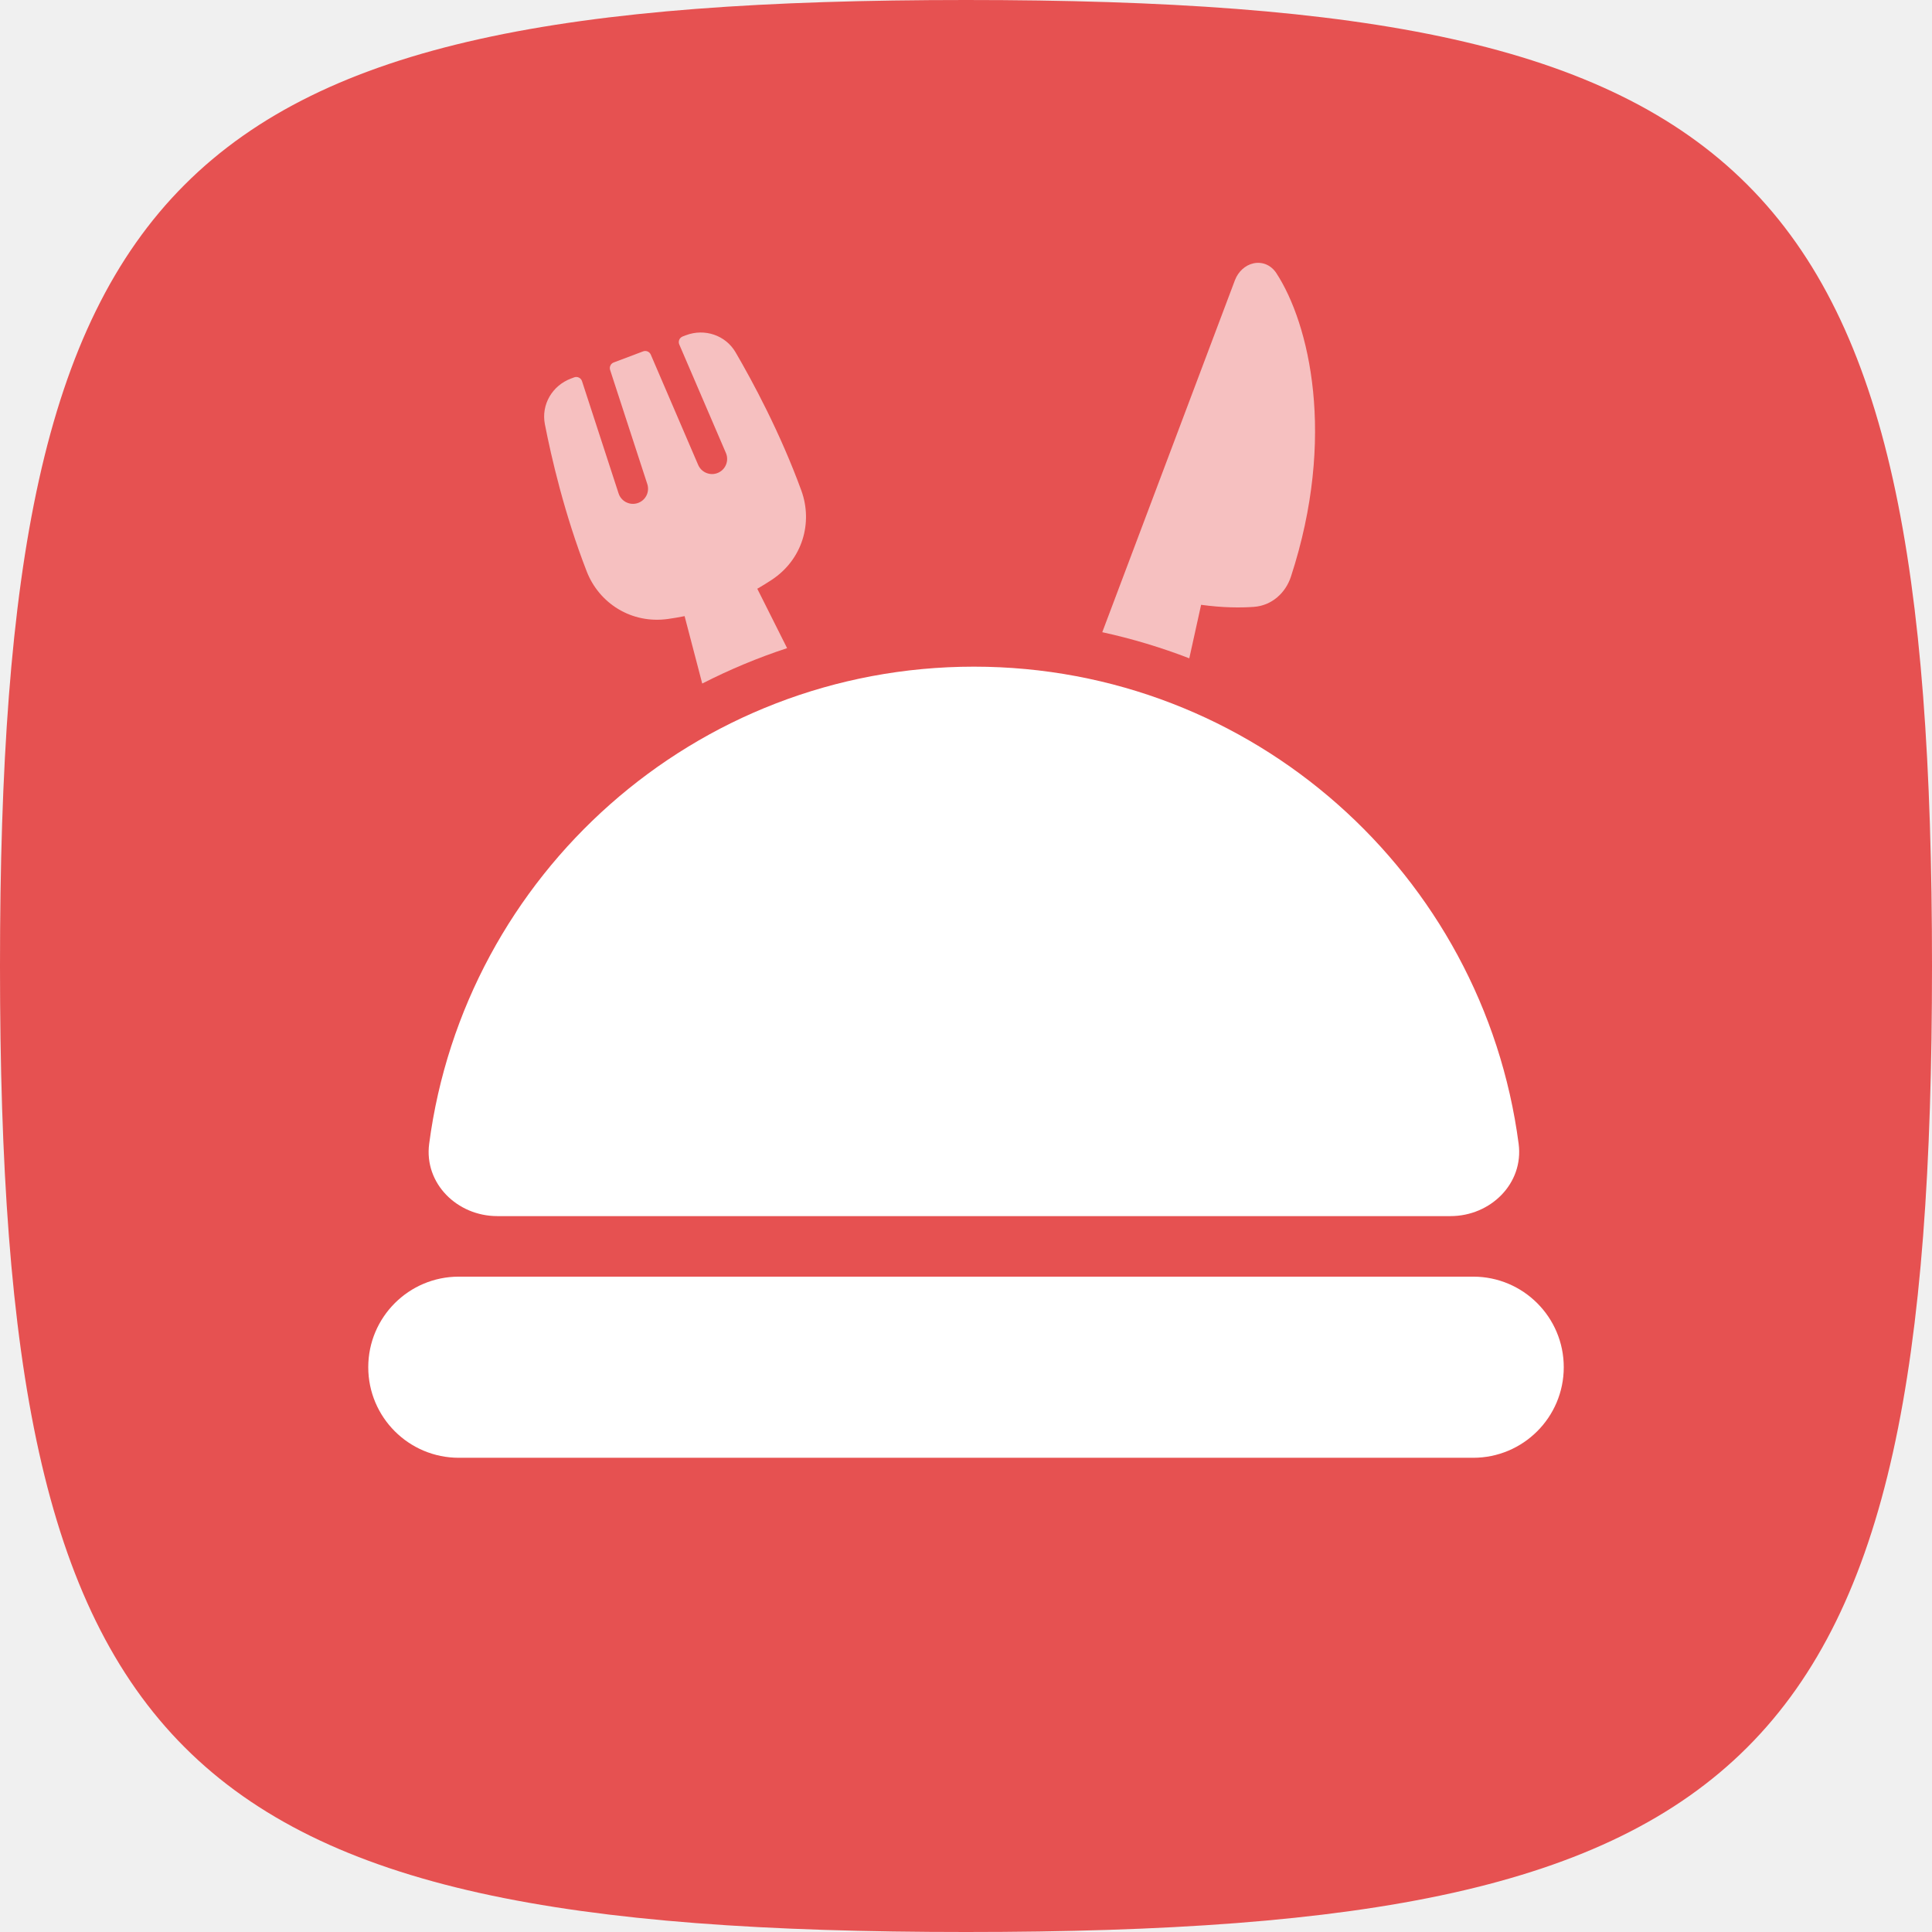
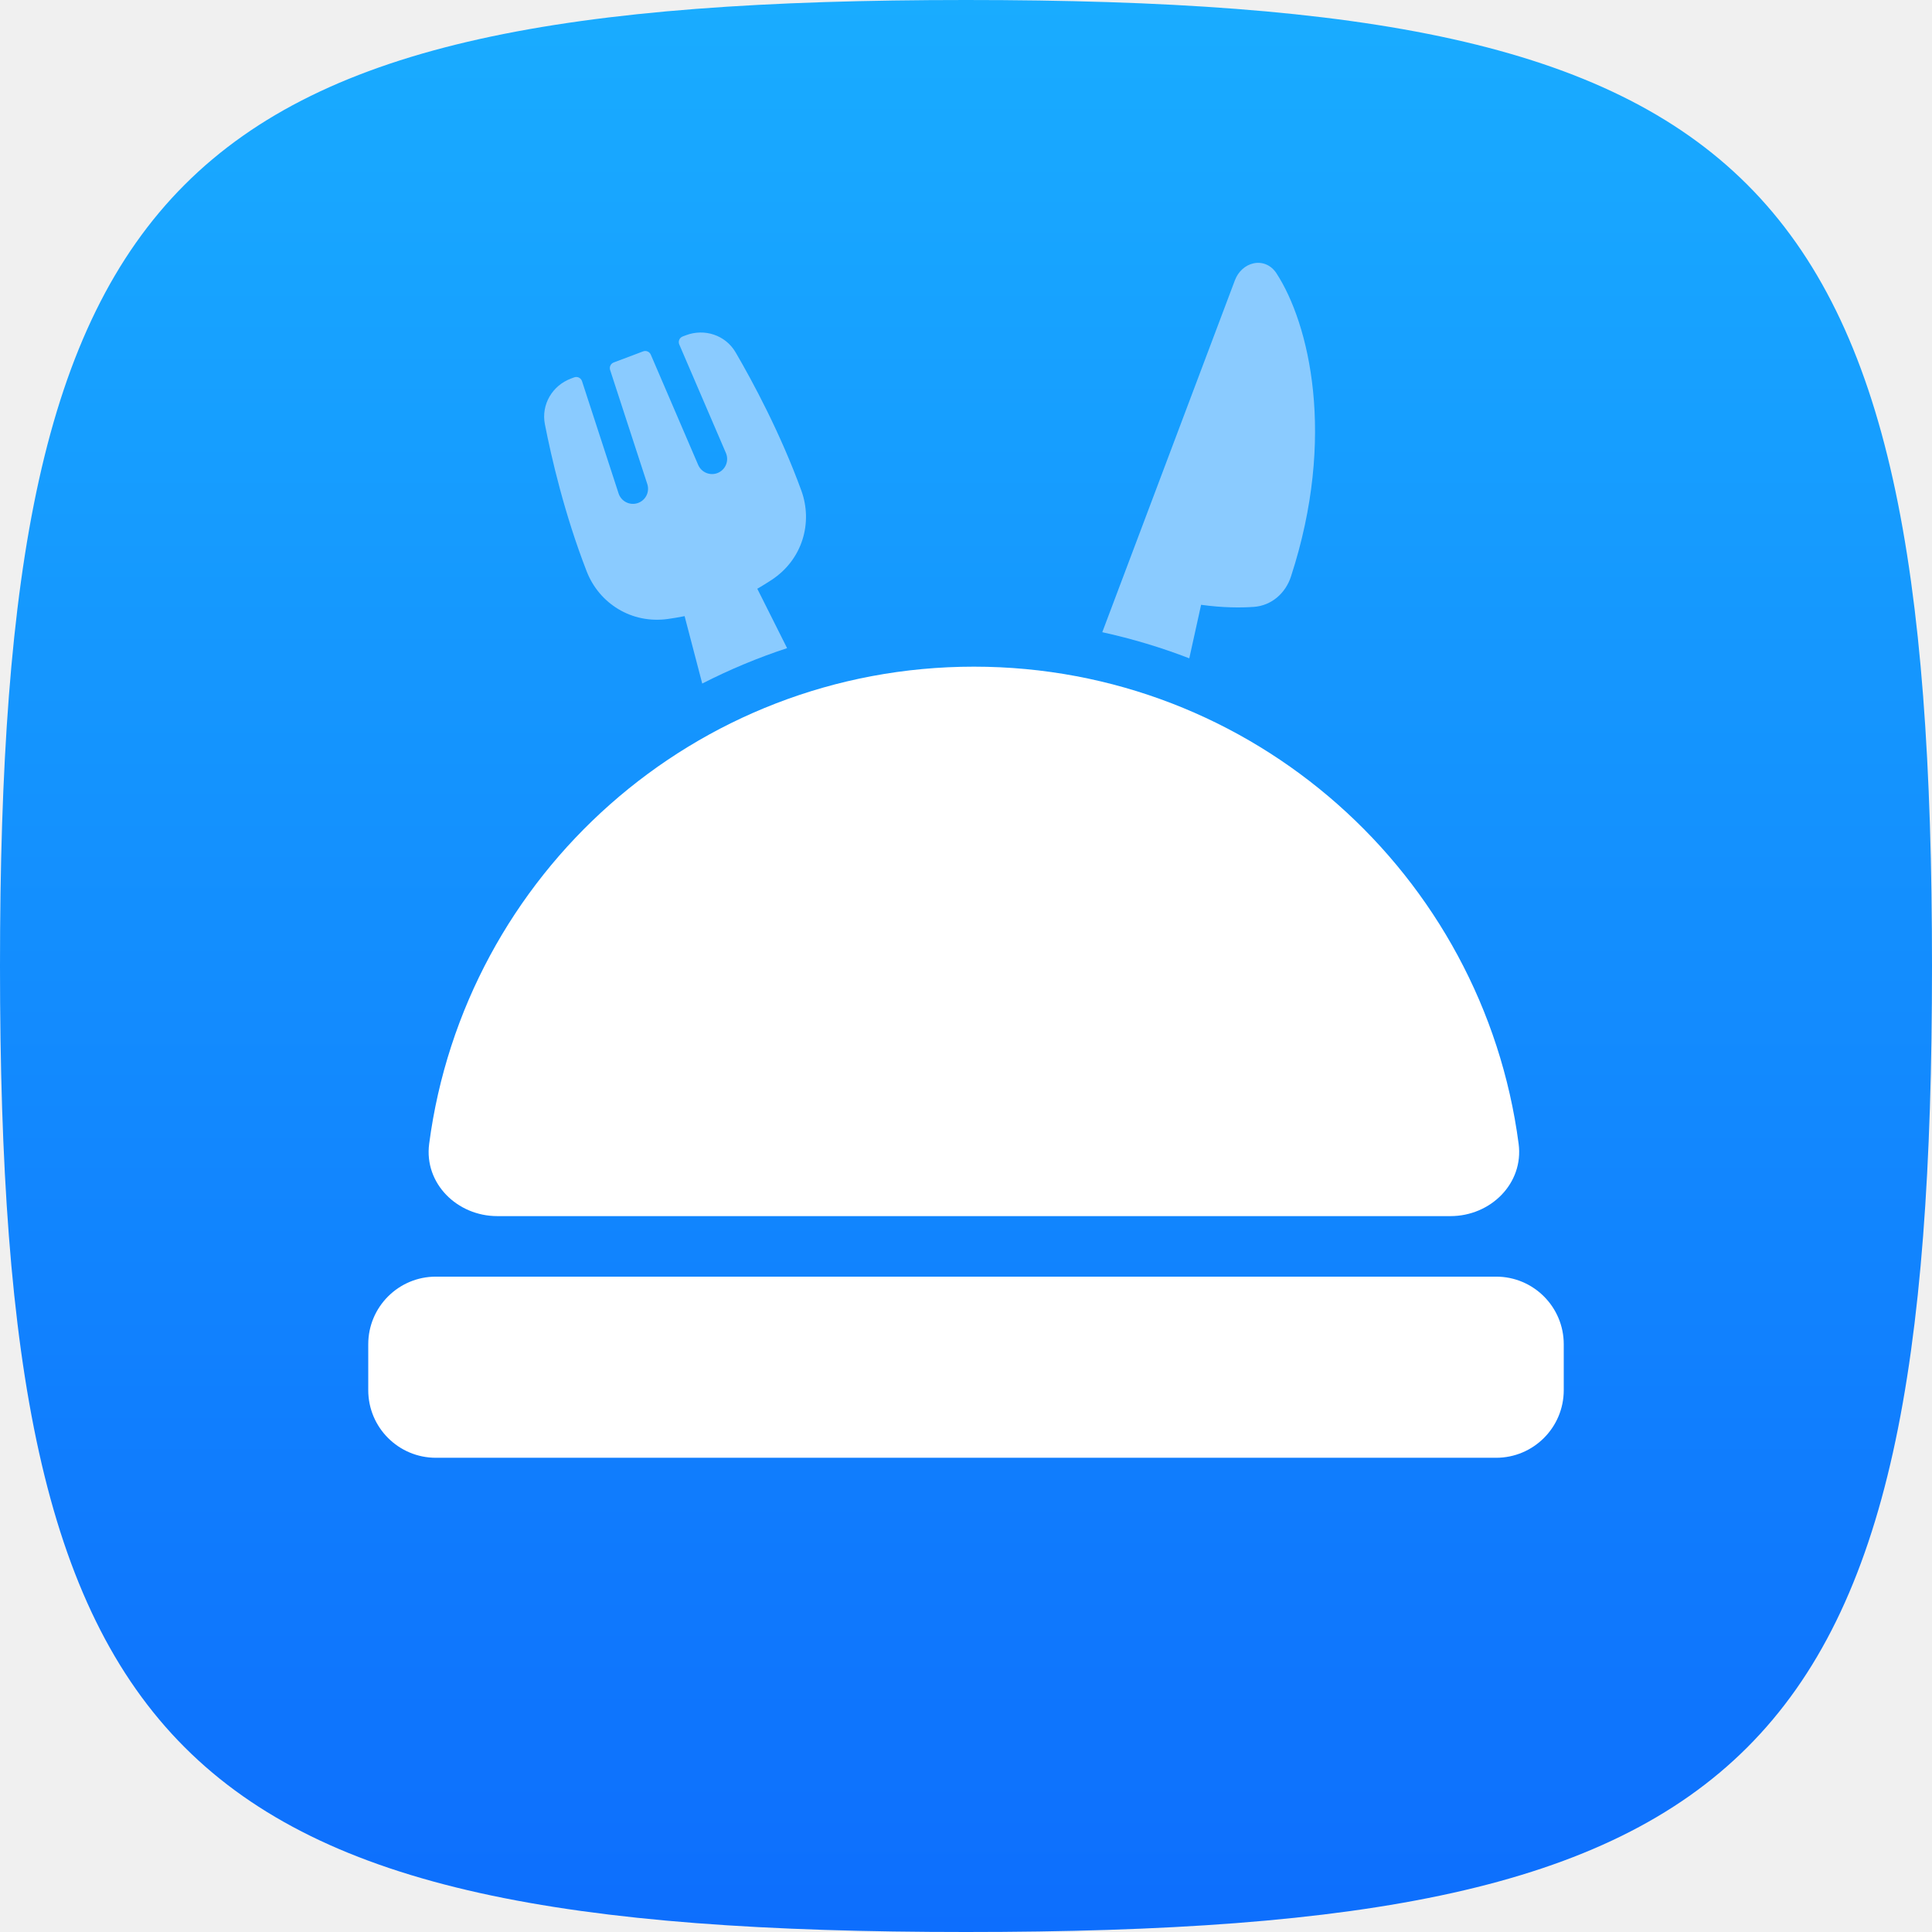
- <svg xmlns="http://www.w3.org/2000/svg" width="110" height="110" viewBox="0 0 110 110" fill="none">
-   <path d="M0 55C0 9.707 9.707 0 55 0C100.292 0 110 9.707 110 55C110 100.292 100.292 110 55 110C9.707 110 0 100.292 0 55Z" fill="#E65151" />
-   <rect x="20.967" y="72.687" width="68.067" height="10.313" rx="5.157" fill="white" />
-   <path d="M86.465 65.124C86.762 67.383 84.865 69.24 82.587 69.24C56.702 69.24 54.198 69.24 28.313 69.24C26.034 69.24 24.138 67.383 24.435 65.124C26.45 49.792 39.568 37.957 55.45 37.957C71.332 37.957 84.45 49.792 86.465 65.124Z" fill="white" />
-   <path d="M71.37 14.993C71.851 14.889 72.358 15.07 72.676 15.56C74.533 18.416 76.104 24.856 73.501 32.829C73.198 33.757 72.413 34.481 71.388 34.553C70.644 34.606 69.628 34.606 68.386 34.435L67.713 37.482C66.117 36.865 64.462 36.367 62.759 35.995L70.31 15.958C70.501 15.453 70.905 15.095 71.37 14.993Z" fill="#F6C0C0" />
-   <path d="M39.058 19.085C40.111 18.689 41.306 19.075 41.882 20.061C42.842 21.707 44.418 24.625 45.624 27.927C46.294 29.761 45.69 31.864 43.932 33.018C43.666 33.193 43.394 33.361 43.117 33.521L44.814 36.903C43.142 37.452 41.528 38.128 39.982 38.918L38.978 35.08C38.653 35.145 38.338 35.199 38.034 35.241C35.953 35.534 34.111 34.352 33.404 32.532C32.131 29.256 31.388 26.024 31.023 24.153C30.805 23.032 31.449 21.953 32.502 21.556L32.688 21.486C32.732 21.469 32.778 21.462 32.825 21.464C32.871 21.466 32.917 21.478 32.959 21.498C33.001 21.518 33.038 21.546 33.069 21.581C33.099 21.616 33.123 21.657 33.137 21.701L35.22 28.094C35.29 28.311 35.444 28.491 35.648 28.594C35.851 28.698 36.087 28.716 36.303 28.645C36.52 28.575 36.7 28.421 36.804 28.218C36.907 28.014 36.925 27.778 36.855 27.562L34.738 21.065C34.71 20.981 34.716 20.889 34.755 20.809C34.793 20.729 34.86 20.668 34.943 20.637L36.616 20.006C36.699 19.975 36.791 19.977 36.872 20.011C36.954 20.046 37.019 20.111 37.053 20.192L39.751 26.471C39.796 26.574 39.861 26.668 39.941 26.747C40.022 26.825 40.117 26.887 40.222 26.929C40.327 26.971 40.439 26.992 40.552 26.991C40.665 26.989 40.776 26.965 40.88 26.921C40.984 26.877 41.078 26.812 41.157 26.731C41.235 26.65 41.297 26.555 41.339 26.45C41.381 26.345 41.402 26.233 41.4 26.12C41.399 26.007 41.375 25.895 41.331 25.792L38.676 19.614C38.657 19.571 38.648 19.525 38.647 19.479C38.647 19.433 38.657 19.386 38.675 19.343C38.693 19.301 38.72 19.262 38.754 19.23C38.787 19.198 38.827 19.173 38.87 19.157L39.058 19.085Z" fill="#F6C0C0" />
+ <svg xmlns="http://www.w3.org/2000/svg" width="800" height="800" viewBox="0 0 800 800" fill="none">
+   <path d="M0 400C0 70.6 70.6 0 400 0C729.4 0 800 70.6 800 400C800 729.4 729.4 800 400 800C70.6 800 0 729.4 0 400Z" fill="url(#paint0_linear_194_127)" />
+   <path d="M152.484 556.63C152.484 541.166 165.02 528.63 180.484 528.63H619.515C634.979 528.63 647.515 541.166 647.515 556.63V575.635C647.515 591.099 634.979 603.635 619.515 603.635H180.484C165.02 603.635 152.484 591.099 152.484 575.635V556.63Z" fill="white" />
+   <path d="M628.833 473.633C630.993 490.062 617.202 503.566 600.632 503.566C412.378 503.566 394.163 503.566 205.909 503.566C189.34 503.566 175.549 490.062 177.708 473.633C192.362 362.127 287.764 276.052 403.271 276.052C518.777 276.052 614.179 362.127 628.833 473.633Z" fill="white" />
+   <path d="M519.051 109.044C522.553 108.283 526.236 109.601 528.553 113.165C542.06 133.939 553.479 180.772 534.55 238.759C532.351 245.504 526.639 250.769 519.183 251.299C513.77 251.679 506.385 251.679 497.35 250.434L492.457 272.599C480.847 268.113 468.81 264.492 456.43 261.783L511.345 116.061C512.731 112.386 515.668 109.785 519.051 109.044Z" fill="#8ACBFF" />
+   <path d="M284.061 138.805C291.715 135.92 300.411 138.726 304.599 145.9C311.58 157.873 323.042 179.094 331.808 203.105C336.68 216.444 332.29 231.742 319.508 240.129C317.568 241.405 315.59 242.626 313.58 243.787L325.919 268.383C313.762 272.379 302.024 277.295 290.78 283.042L283.48 255.13C281.114 255.601 278.823 255.99 276.609 256.297C261.475 258.431 248.079 249.836 242.935 236.599C233.678 212.773 228.28 189.266 225.625 175.657C224.037 167.503 228.723 159.659 236.377 156.774L237.735 156.262C238.051 156.142 238.389 156.091 238.726 156.105C239.064 156.12 239.398 156.203 239.703 156.35C240.006 156.496 240.277 156.702 240.499 156.955C240.722 157.21 240.892 157.508 240.997 157.829L256.144 204.321C256.658 205.898 257.777 207.207 259.255 207.959C260.732 208.711 262.449 208.844 264.026 208.33C265.602 207.817 266.912 206.698 267.664 205.22C268.415 203.742 268.548 202.025 268.035 200.449L252.638 153.2C252.438 152.588 252.482 151.92 252.76 151.34C253.039 150.76 253.531 150.311 254.132 150.085L266.301 145.499C266.904 145.272 267.569 145.286 268.162 145.538C268.754 145.791 269.226 146.26 269.48 146.852L289.1 192.514C289.424 193.267 289.895 193.949 290.482 194.521C291.07 195.093 291.762 195.545 292.524 195.849C293.286 196.154 294.105 196.309 294.926 196.298C295.746 196.288 296.556 196.114 297.309 195.791C298.063 195.467 298.748 194.997 299.321 194.409C299.894 193.821 300.345 193.125 300.649 192.363C300.953 191.6 301.104 190.786 301.093 189.965C301.083 189.144 300.91 188.332 300.586 187.577L281.278 142.648C281.144 142.337 281.073 142.004 281.073 141.666C281.072 141.328 281.14 140.991 281.273 140.68C281.405 140.369 281.6 140.088 281.844 139.854C282.088 139.621 282.378 139.441 282.694 139.322L284.061 138.805Z" fill="#8ACBFF" />
+   <defs>
+     <linearGradient id="paint0_linear_194_127" x1="400" y1="800" x2="400" y2="0" gradientUnits="userSpaceOnUse">
+       <stop stop-color="#0D6EFD" />
+       <stop offset="1" stop-color="#19ACFF" />
+     </linearGradient>
+   </defs>
</svg>
